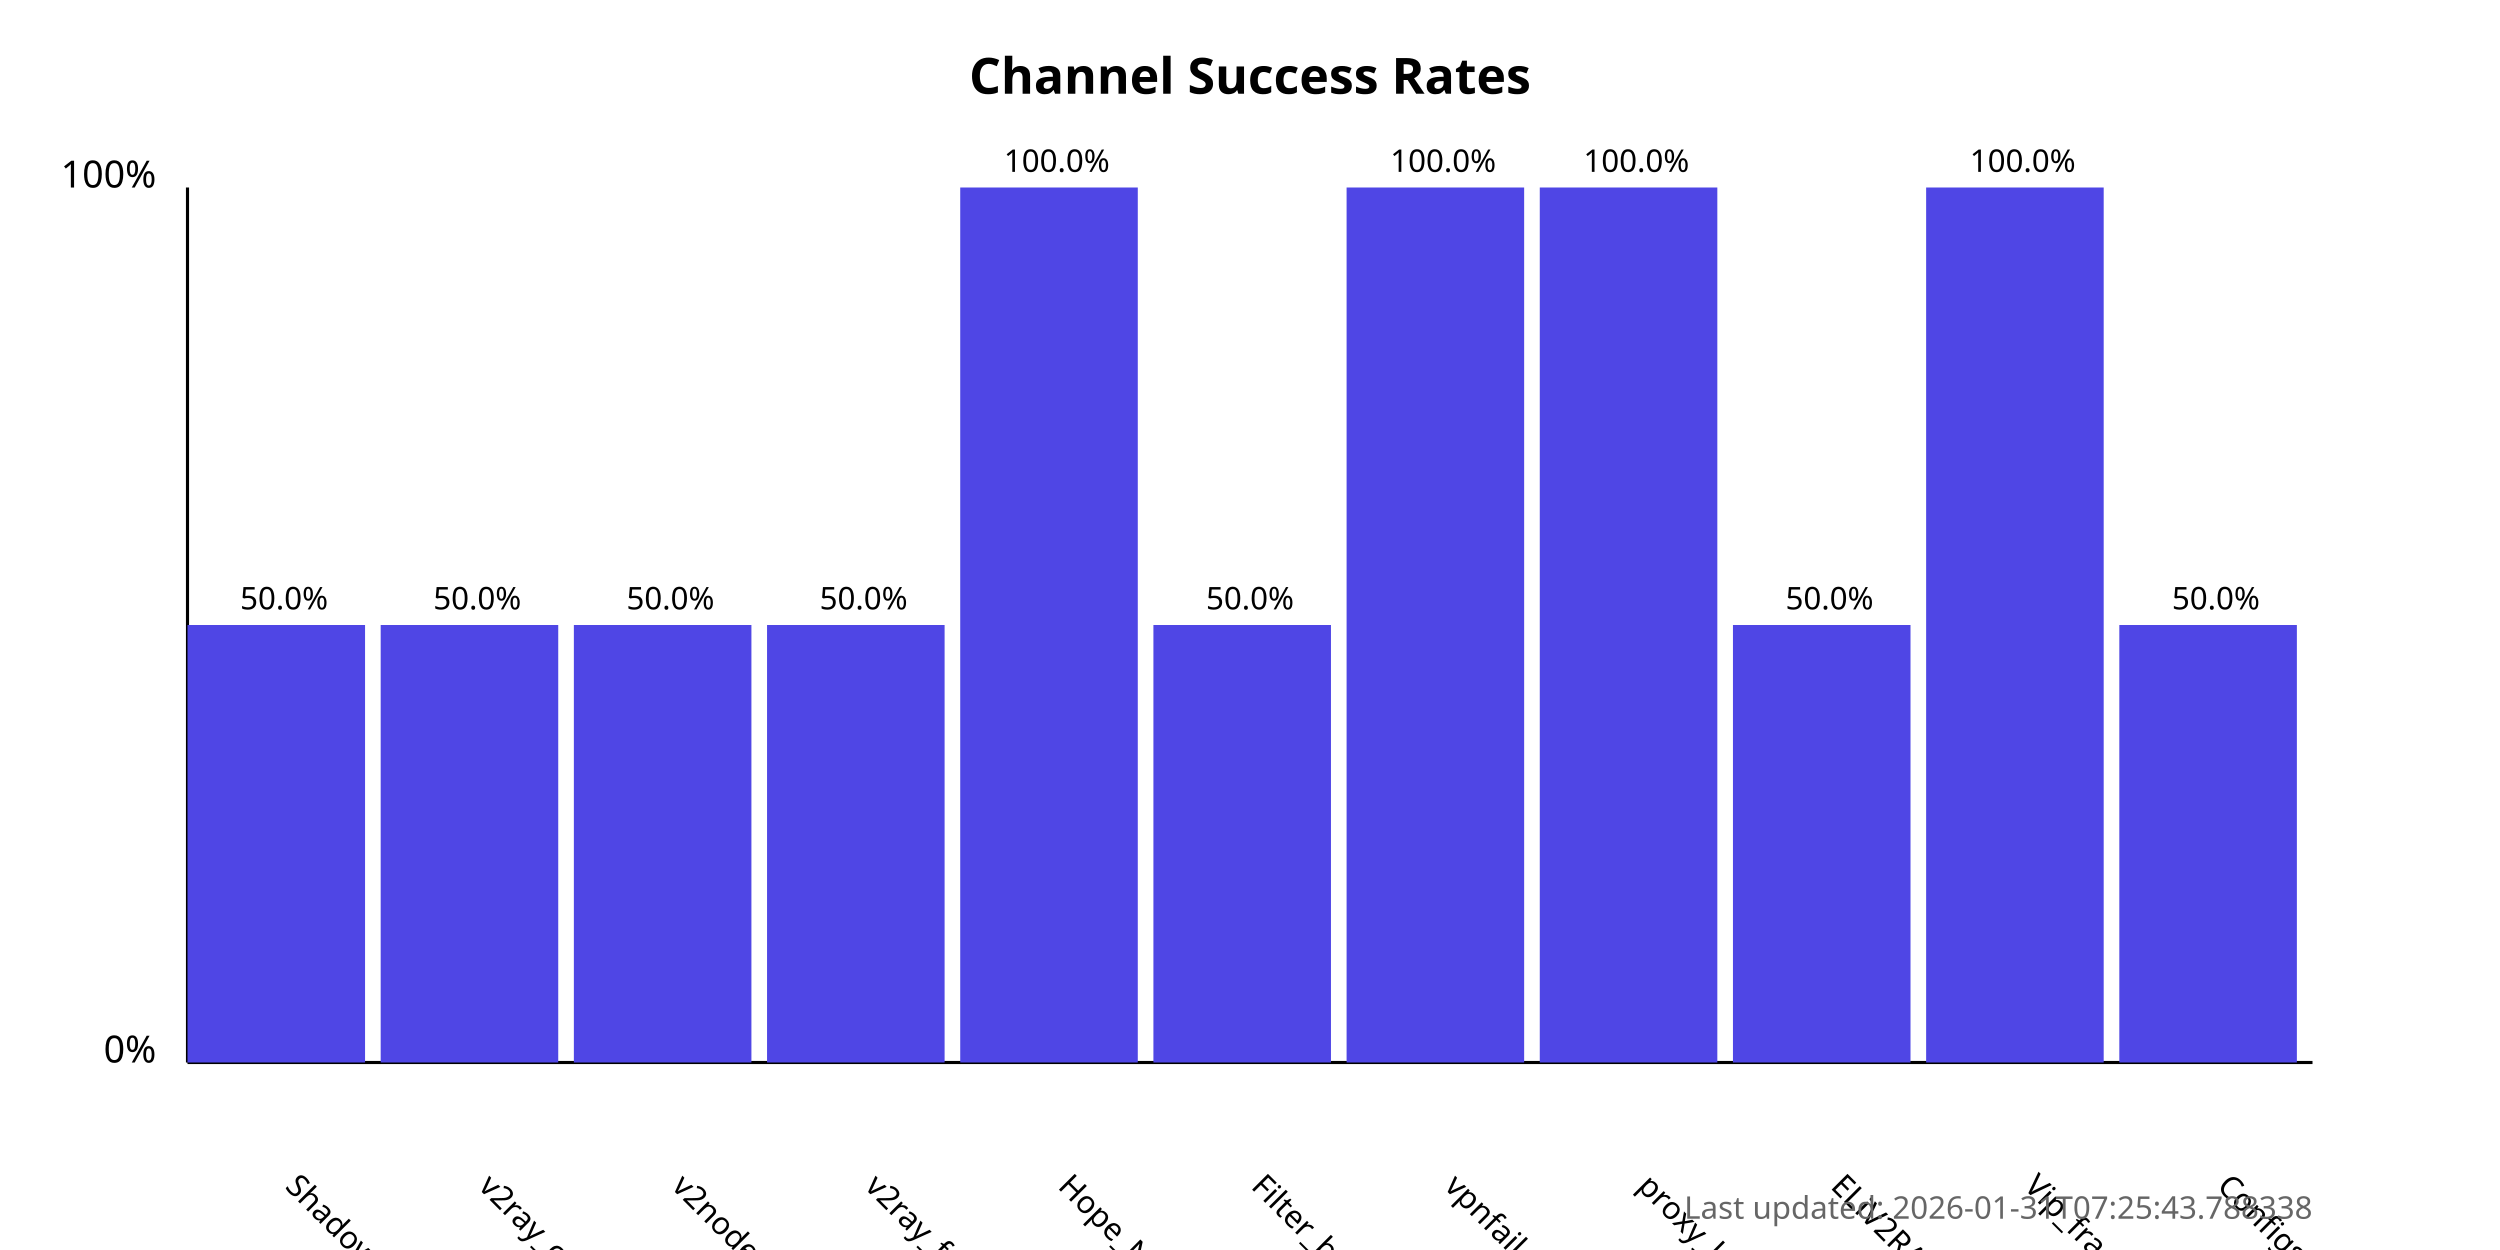
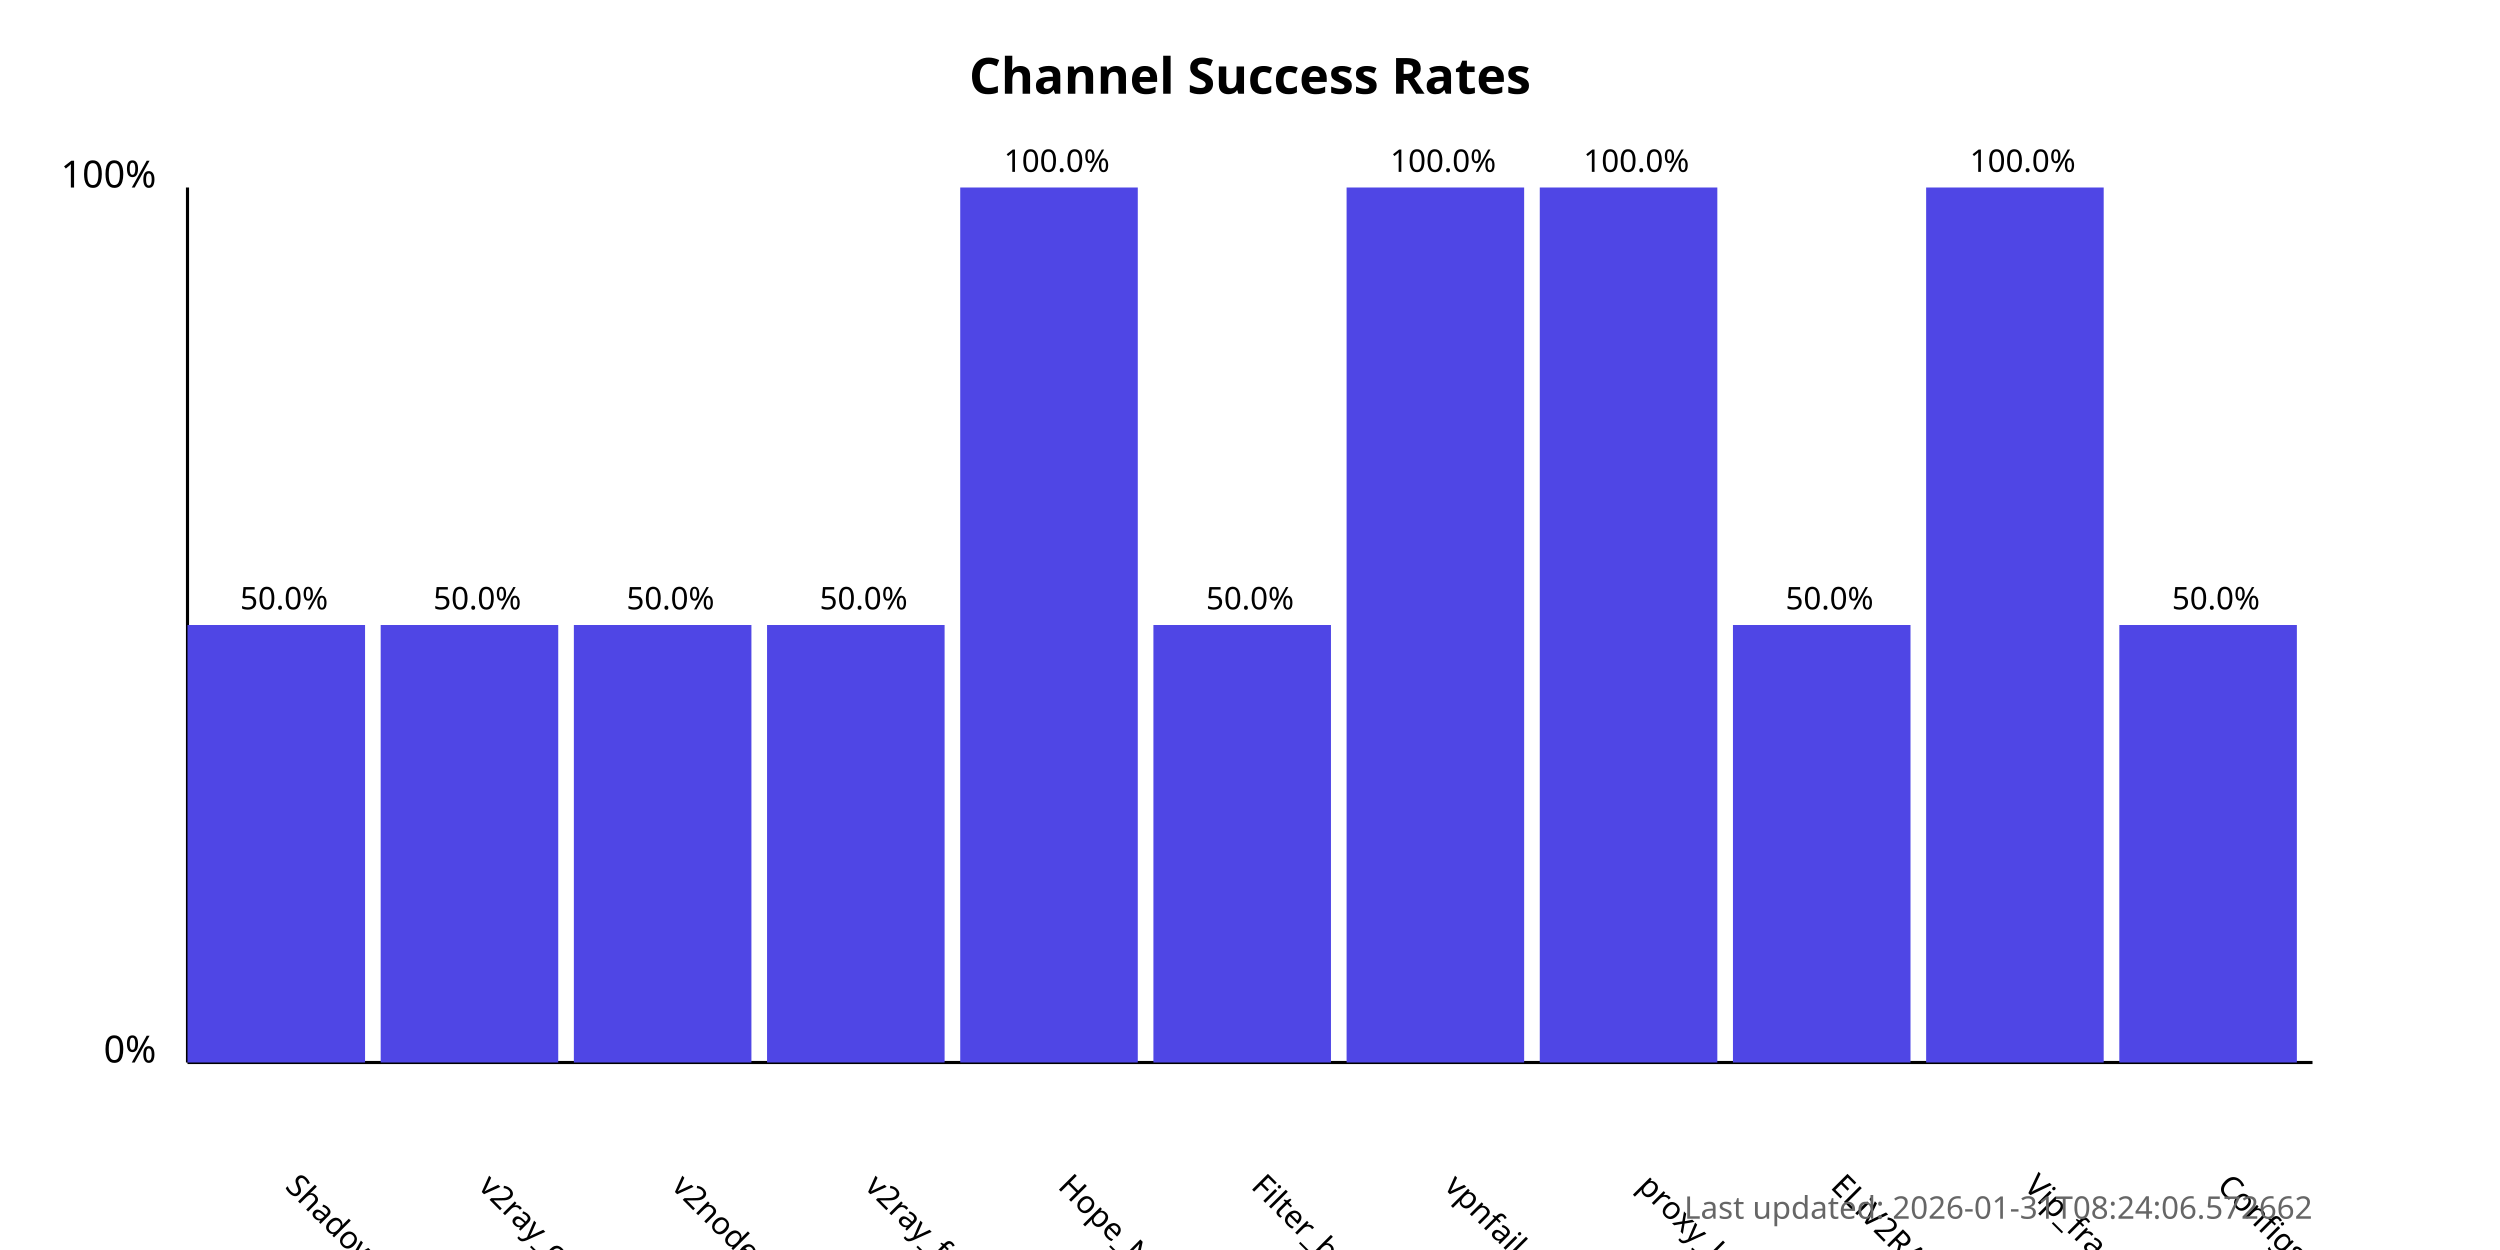
<svg xmlns="http://www.w3.org/2000/svg" width="800" height="400">
  <style>
            .chart-title { font: bold 16px sans-serif; }
            .axis-label { font: 12px sans-serif; }
            .tick-label { font: 10px sans-serif; }
            .bar { fill: #4f46e5; }
            .bar:hover { fill: #6366f1; }
            .timestamp { font: 10px sans-serif; fill: #666; }
        </style>
  <text x="400.0" y="30" text-anchor="middle" class="chart-title">
            Channel Success Rates
        </text>
  <line x1="60" y1="340" x2="60" y2="60" stroke="black" stroke-width="1" />
  <line x1="60" y1="340" x2="740" y2="340" stroke="black" stroke-width="1" />
  <text x="50" y="340" text-anchor="end" class="axis-label">0%</text>
  <text x="50" y="60" text-anchor="end" class="axis-label">100%</text>
  <g>
    <rect x="60" y="200.0" width="56.818" height="140.0" class="bar" />
    <text x="90.909" y="380" transform="rotate(45, 90.90909, 380)" text-anchor="start" class="tick-label">
                ShadowProxy66
            </text>
    <text x="90.909" y="195.0" text-anchor="middle" class="tick-label">
                50.0%
            </text>
  </g>
  <g>
    <rect x="121.818" y="200.0" width="56.818" height="140.0" class="bar" />
    <text x="152.727" y="380" transform="rotate(45, 152.7273, 380)" text-anchor="start" class="tick-label">
                v2ray_configs_pool
            </text>
    <text x="152.727" y="195.0" text-anchor="middle" class="tick-label">
                50.0%
            </text>
  </g>
  <g>
    <rect x="183.636" y="200.0" width="56.818" height="140.0" class="bar" />
    <text x="214.545" y="380" transform="rotate(45, 214.5455, 380)" text-anchor="start" class="tick-label">
                v2nodes
            </text>
    <text x="214.545" y="195.0" text-anchor="middle" class="tick-label">
                50.0%
            </text>
  </g>
  <g>
    <rect x="245.455" y="200.0" width="56.818" height="140.0" class="bar" />
    <text x="276.364" y="380" transform="rotate(45, 276.3636, 380)" text-anchor="start" class="tick-label">
                v2ray_free_conf
            </text>
    <text x="276.364" y="195.0" text-anchor="middle" class="tick-label">
                50.0%
            </text>
  </g>
  <g>
    <rect x="307.273" y="60.0" width="56.818" height="280.0" class="bar" />
    <text x="338.182" y="380" transform="rotate(45, 338.1818, 380)" text-anchor="start" class="tick-label">
                Hope_Net
            </text>
    <text x="338.182" y="55.0" text-anchor="middle" class="tick-label">
                100.0%
            </text>
  </g>
  <g>
    <rect x="369.091" y="200.0" width="56.818" height="140.0" class="bar" />
    <text x="400.0" y="380" transform="rotate(45, 400.0, 380)" text-anchor="start" class="tick-label">
                Filter_breaker
            </text>
    <text x="400.0" y="195.0" text-anchor="middle" class="tick-label">
                50.0%
            </text>
  </g>
  <g>
    <rect x="430.909" y="60.0" width="56.818" height="280.0" class="bar" />
    <text x="461.818" y="380" transform="rotate(45, 461.8182, 380)" text-anchor="start" class="tick-label">
                vpnfail_vless
            </text>
    <text x="461.818" y="55.0" text-anchor="middle" class="tick-label">
                100.0%
            </text>
  </g>
  <g>
    <rect x="492.727" y="60.0" width="56.818" height="280.0" class="bar" />
    <text x="523.636" y="380" transform="rotate(45, 523.6364, 380)" text-anchor="start" class="tick-label">
                proxy_kafee
            </text>
    <text x="523.636" y="55.0" text-anchor="middle" class="tick-label">
                100.0%
            </text>
  </g>
  <g>
    <rect x="554.545" y="200.0" width="56.818" height="140.0" class="bar" />
    <text x="585.455" y="380" transform="rotate(45, 585.4545, 380)" text-anchor="start" class="tick-label">
                ELiV2RAY
            </text>
    <text x="585.455" y="195.0" text-anchor="middle" class="tick-label">
                50.0%
            </text>
  </g>
  <g>
    <rect x="616.364" y="60.0" width="56.818" height="280.0" class="bar" />
    <text x="647.273" y="380" transform="rotate(45, 647.2727, 380)" text-anchor="start" class="tick-label">
                Vip_fragment_v2ray
            </text>
    <text x="647.273" y="55.0" text-anchor="middle" class="tick-label">
                100.0%
            </text>
  </g>
  <g>
    <rect x="678.182" y="200.0" width="56.818" height="140.0" class="bar" />
    <text x="709.091" y="380" transform="rotate(45, 709.0909, 380)" text-anchor="start" class="tick-label">
                ConfigsHubPlus
            </text>
    <text x="709.091" y="195.0" text-anchor="middle" class="tick-label">
                50.0%
            </text>
  </g>
  <text x="740" y="390" text-anchor="end" class="timestamp">
-             Last updated: 2026-01-31T07:25:43.788338
+             Last updated: 2026-01-31T08:24:06.572662
        </text>
</svg>
